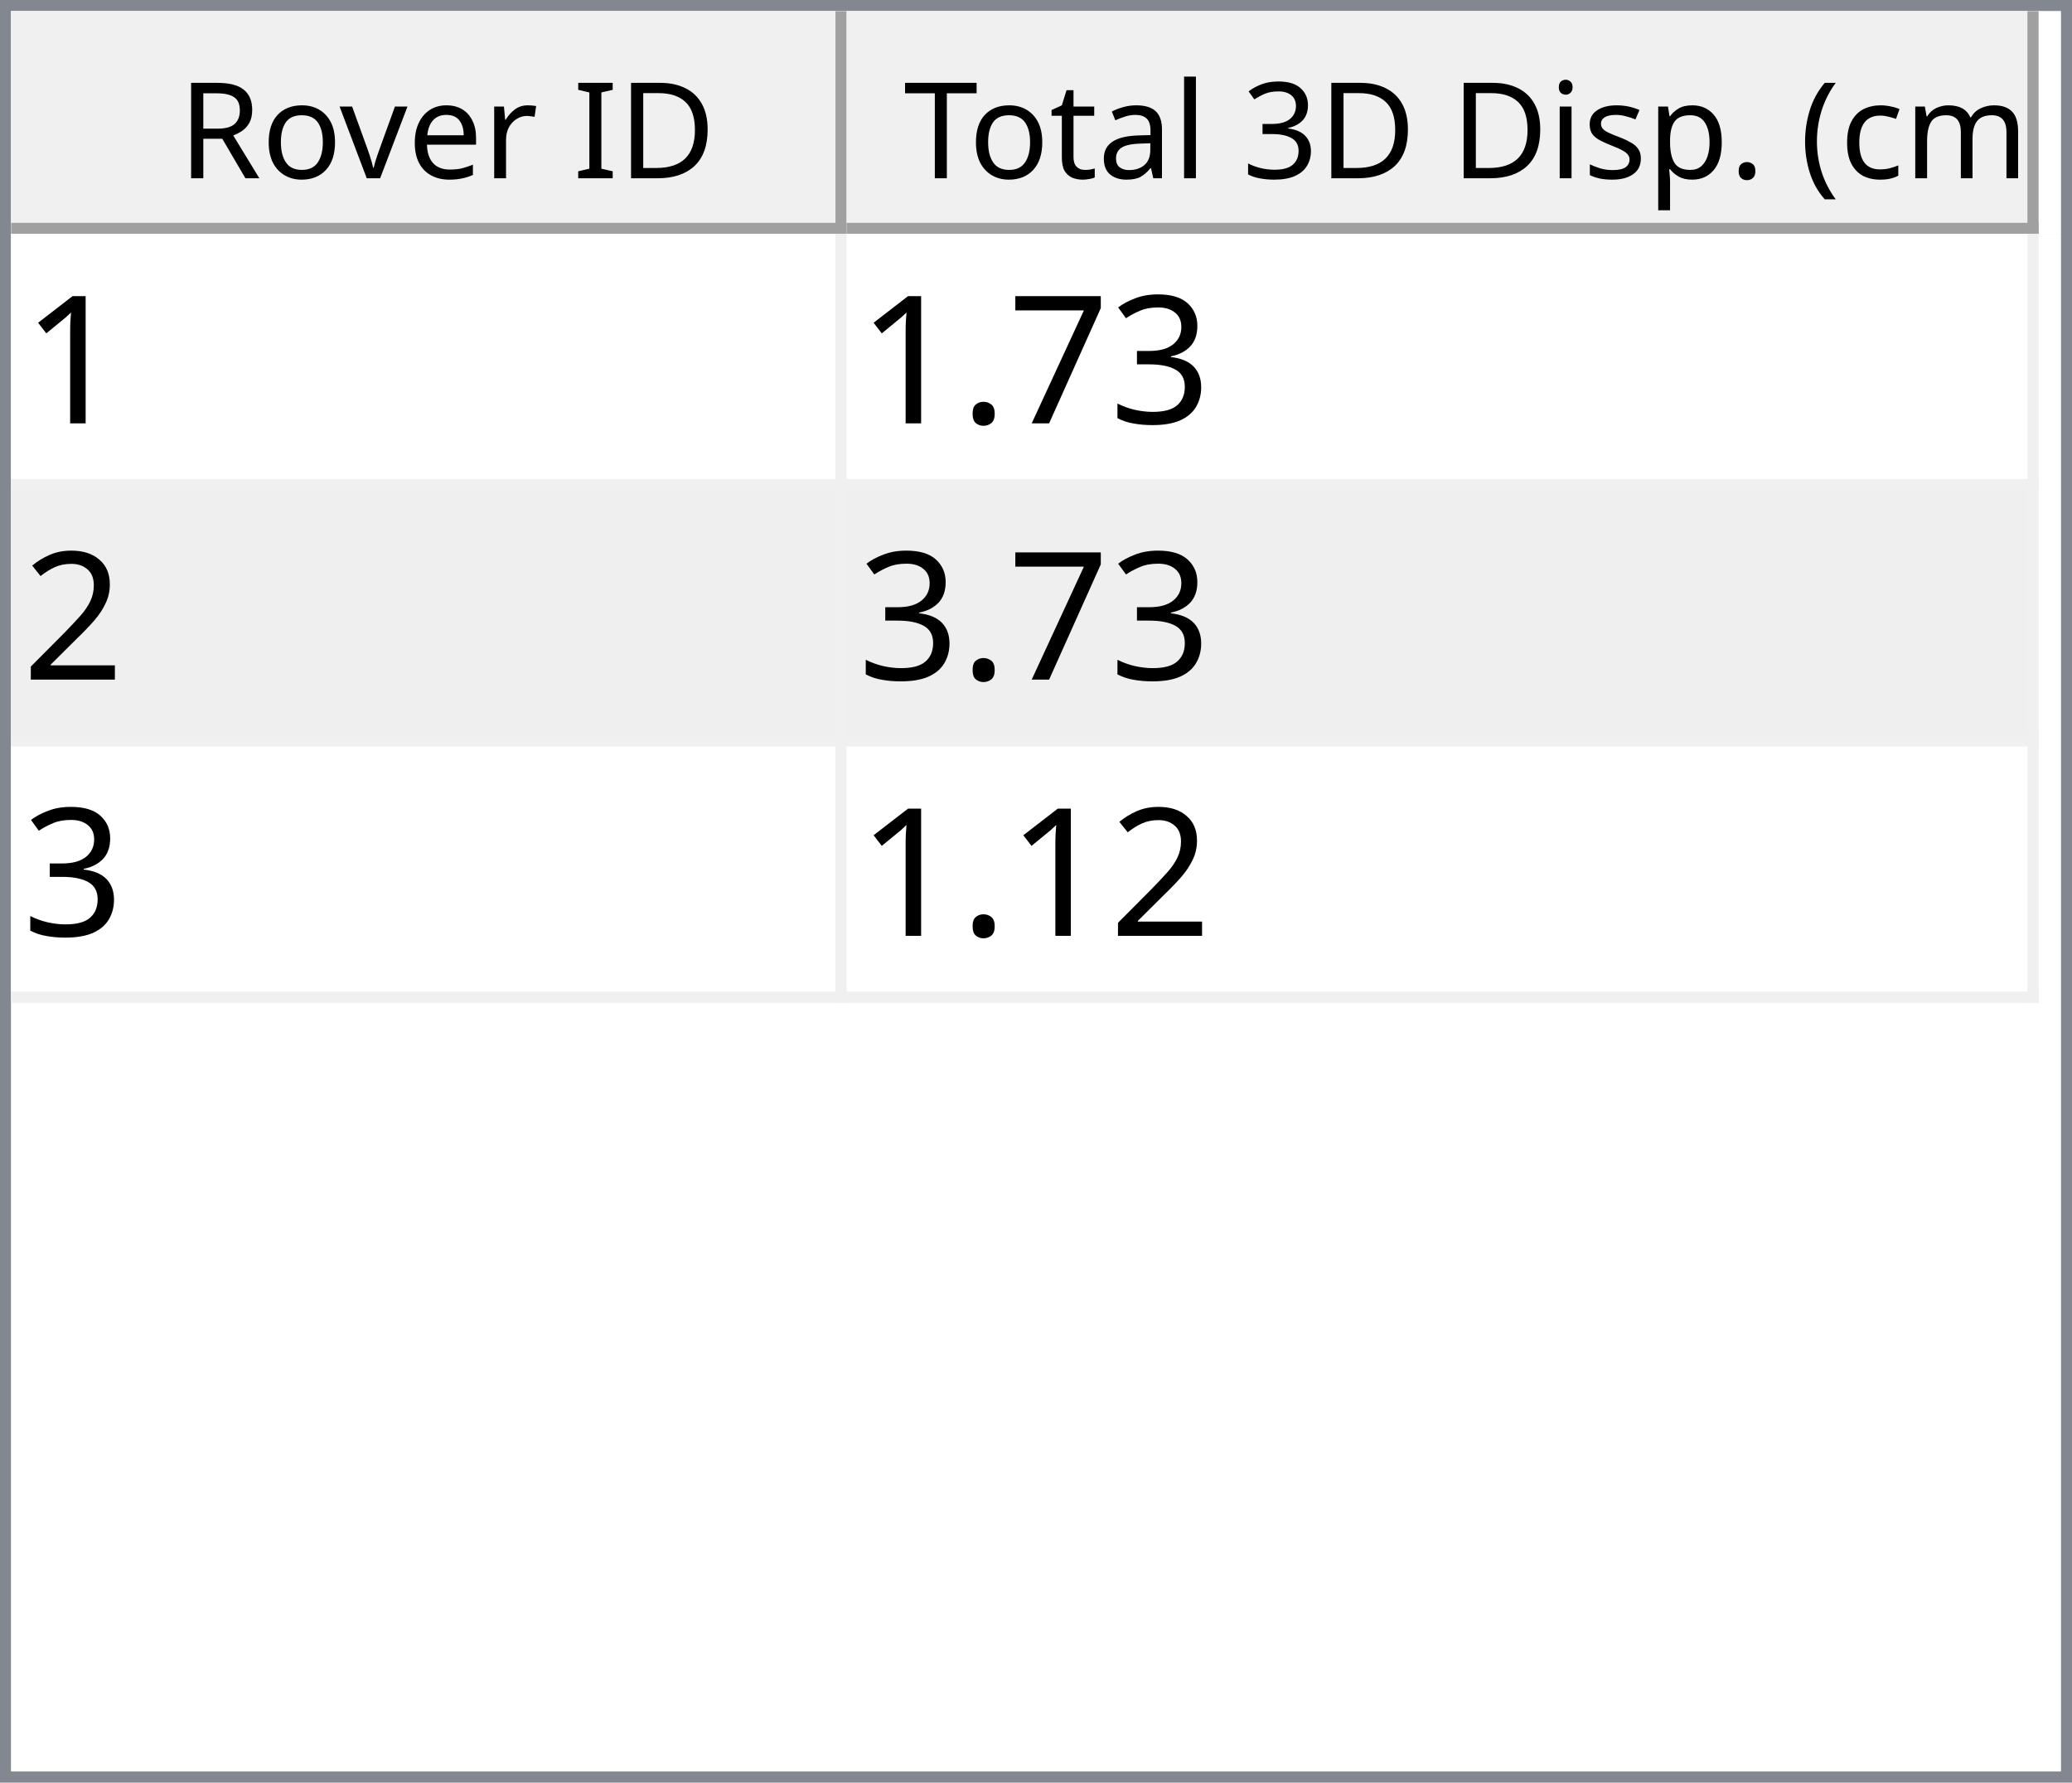
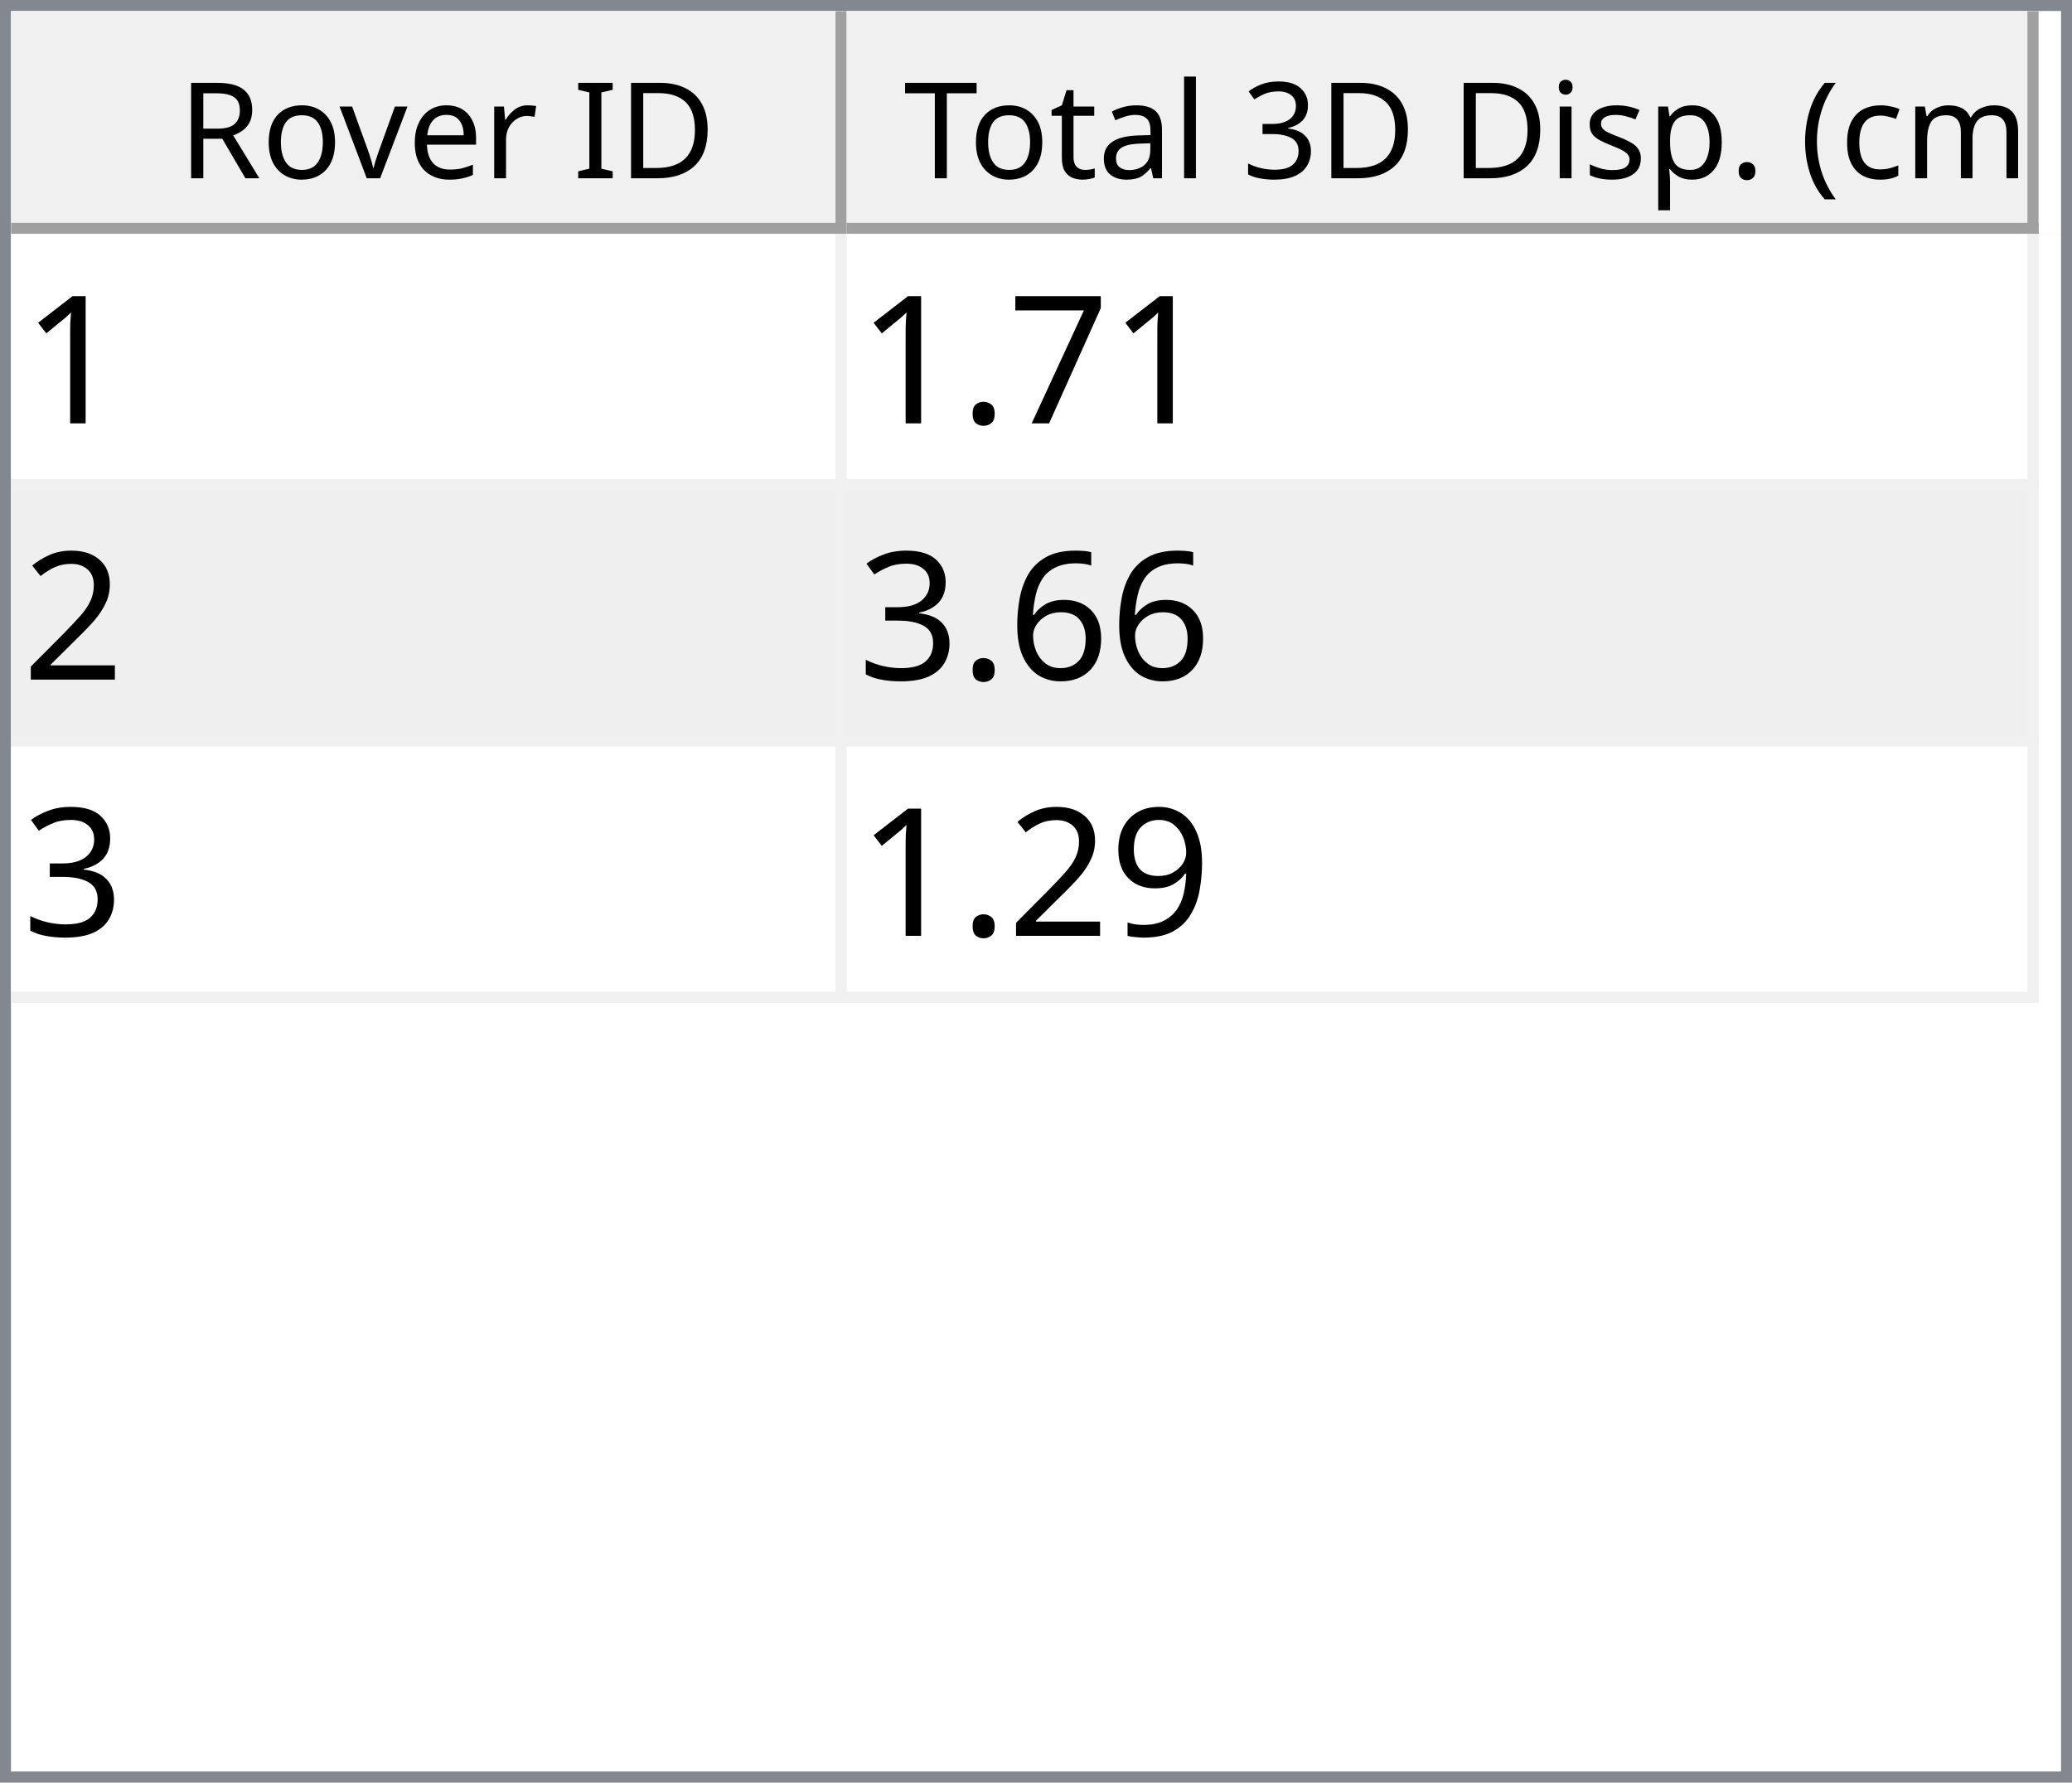
<svg xmlns="http://www.w3.org/2000/svg" style="fill-opacity:1; color-rendering:auto; color-interpolation:auto; text-rendering:auto; stroke:black; stroke-linecap:square; stroke-miterlimit:10; shape-rendering:auto; stroke-opacity:1; fill:black; stroke-dasharray:none; font-weight:normal; stroke-width:1; font-family:'Dialog'; font-style:normal; stroke-linejoin:miter; font-size:12px; stroke-dashoffset:0; image-rendering:auto;" width="186" height="160">
  <defs id="genericDefs" />
  <g>
    <defs id="defs1">
      <clipPath clipPathUnits="userSpaceOnUse" id="clipPath1">
        <path d="M0 0 L186 0 L186 160 L0 160 L0 0 Z" />
      </clipPath>
      <clipPath clipPathUnits="userSpaceOnUse" id="clipPath2">
        <path d="M0 0 L0 160 L186 160 L186 0 Z" />
      </clipPath>
      <clipPath clipPathUnits="userSpaceOnUse" id="clipPath3">
        <path d="M0 0 L0 20 L184 20 L184 0 Z" />
      </clipPath>
      <clipPath clipPathUnits="userSpaceOnUse" id="clipPath4">
        <path d="M0 0 L0 20 L75 20 L75 0 Z" />
      </clipPath>
      <clipPath clipPathUnits="userSpaceOnUse" id="clipPath5">
        <path d="M1 1 L1 19 L74 19 L74 1 Z" />
      </clipPath>
      <clipPath clipPathUnits="userSpaceOnUse" id="clipPath6">
        <path d="M0 0 L0 18 L73 18 L73 0 Z" />
      </clipPath>
      <clipPath clipPathUnits="userSpaceOnUse" id="clipPath7">
        <path d="M-0.5 -0.5 L-0.5 19.5 L74.5 19.5 L74.5 -0.5 Z" />
      </clipPath>
      <clipPath clipPathUnits="userSpaceOnUse" id="clipPath8">
        <path d="M0 0 L0 20 L107 20 L107 0 Z" />
      </clipPath>
      <clipPath clipPathUnits="userSpaceOnUse" id="clipPath9">
        <path d="M1 1 L1 19 L106 19 L106 1 Z" />
      </clipPath>
      <clipPath clipPathUnits="userSpaceOnUse" id="clipPath10">
        <path d="M0 0 L0 18 L105 18 L105 0 Z" />
      </clipPath>
      <clipPath clipPathUnits="userSpaceOnUse" id="clipPath11">
        <path d="M-0.5 -0.5 L-0.5 19.5 L106.5 19.5 L106.5 -0.5 Z" />
      </clipPath>
      <clipPath clipPathUnits="userSpaceOnUse" id="clipPath12">
        <path d="M0 0 L0 138 L184 138 L184 0 Z" />
      </clipPath>
      <clipPath clipPathUnits="userSpaceOnUse" id="clipPath13">
        <path d="M0 0 L0 69 L182 69 L182 0 Z" />
      </clipPath>
      <clipPath clipPathUnits="userSpaceOnUse" id="clipPath14">
        <path d="M-0.5 -0.5 L-0.5 68.5 L181.5 68.5 L181.5 -0.5 Z" />
      </clipPath>
      <clipPath clipPathUnits="userSpaceOnUse" id="clipPath15">
        <path d="M0 0 L0 22 L74 22 L74 0 Z" />
      </clipPath>
      <clipPath clipPathUnits="userSpaceOnUse" id="clipPath16">
        <path d="M0 0 L0 22 L106 22 L106 0 Z" />
      </clipPath>
      <font horiz-adv-x="64.551" id="font1">
        <font-face ascent="107.91" descent="25.098" units-per-em="100" style="font-style:normal; font-family:Segoe UI; font-weight:normal;" />
        <missing-glyph horiz-adv-x="64.551" d="M8.109 0 L8.109 68.266 L56.453 68.266 L56.453 0 L8.109 0 ZM15.328 7.234 L49.219 7.234 L49.219 61.031 L15.328 61.031 L15.328 7.234 Z" />
        <glyph unicode="D" horiz-adv-x="70.117" d="M9.188 0 L9.188 70.016 L28.516 70.016 Q65.531 70.016 65.531 35.891 Q65.531 19.672 55.25 9.836 Q44.969 0 27.734 0 L9.188 0 ZM17.391 62.594 L17.391 7.422 L27.828 7.422 Q41.609 7.422 49.273 14.797 Q56.938 22.172 56.938 35.688 Q56.938 62.594 28.328 62.594 L17.391 62.594 Z" />
        <glyph unicode="I" horiz-adv-x="26.611" d="M17.391 0 L9.188 0 L9.188 70.016 L17.391 70.016 L17.391 0 Z" />
        <glyph unicode=" " horiz-adv-x="27.393" d="" />
        <glyph unicode="r" horiz-adv-x="34.766" d="M34.188 41.891 Q32.078 43.5 28.125 43.5 Q23 43.5 19.555 38.672 Q16.109 33.844 16.109 25.484 L16.109 0 L8.109 0 L8.109 50 L16.109 50 L16.109 39.703 L16.312 39.703 Q18.016 44.969 21.531 47.922 Q25.047 50.875 29.391 50.875 Q32.516 50.875 34.188 50.203 L34.188 41.891 Z" />
        <glyph unicode="e" horiz-adv-x="52.295" d="M48.297 23 L12.984 23 Q13.188 14.656 17.484 10.109 Q21.781 5.562 29.297 5.562 Q37.75 5.562 44.828 11.141 L44.828 3.609 Q38.234 -1.172 27.391 -1.172 Q16.797 -1.172 10.742 5.641 Q4.688 12.453 4.688 24.812 Q4.688 36.469 11.305 43.82 Q17.922 51.172 27.734 51.172 Q37.547 51.172 42.922 44.828 Q48.297 38.484 48.297 27.203 L48.297 23 ZM40.094 29.781 Q40.047 36.719 36.75 40.578 Q33.453 44.438 27.594 44.438 Q21.922 44.438 17.969 40.383 Q14.016 36.328 13.094 29.781 L40.094 29.781 Z" />
        <glyph unicode="v" horiz-adv-x="47.9" d="M47.406 50 L27.484 0 L19.625 0 L0.688 50 L9.469 50 L22.172 13.672 Q23.578 9.672 23.922 6.688 L24.125 6.688 Q24.609 10.453 25.688 13.484 L38.969 50 L47.406 50 Z" />
        <glyph unicode="o" horiz-adv-x="58.594" d="M29 -1.172 Q17.922 -1.172 11.305 5.836 Q4.688 12.844 4.688 24.422 Q4.688 37.016 11.57 44.094 Q18.453 51.172 30.172 51.172 Q41.359 51.172 47.633 44.289 Q53.906 37.406 53.906 25.203 Q53.906 13.234 47.141 6.031 Q40.375 -1.172 29 -1.172 ZM29.594 44.438 Q21.875 44.438 17.383 39.188 Q12.891 33.938 12.891 24.703 Q12.891 15.828 17.43 10.695 Q21.969 5.562 29.594 5.562 Q37.359 5.562 41.531 10.594 Q45.703 15.625 45.703 24.906 Q45.703 34.281 41.531 39.359 Q37.359 44.438 29.594 44.438 Z" />
        <glyph unicode="R" horiz-adv-x="59.814" d="M59.375 0 L49.609 0 L37.891 19.625 Q36.281 22.359 34.766 24.289 Q33.25 26.219 31.664 27.438 Q30.078 28.656 28.25 29.219 Q26.422 29.781 24.125 29.781 L17.391 29.781 L17.391 0 L9.188 0 L9.188 70.016 L30.078 70.016 Q34.672 70.016 38.555 68.867 Q42.438 67.719 45.289 65.375 Q48.141 63.031 49.758 59.547 Q51.375 56.062 51.375 51.375 Q51.375 47.703 50.273 44.656 Q49.172 41.609 47.148 39.211 Q45.125 36.812 42.266 35.133 Q39.406 33.453 35.844 32.516 L35.844 32.328 Q37.594 31.547 38.891 30.547 Q40.188 29.547 41.359 28.18 Q42.531 26.812 43.68 25.078 Q44.828 23.344 46.234 21.047 L59.375 0 ZM17.391 62.594 L17.391 37.203 L28.516 37.203 Q31.594 37.203 34.203 38.133 Q36.812 39.062 38.719 40.797 Q40.625 42.531 41.703 45.047 Q42.781 47.562 42.781 50.688 Q42.781 56.297 39.141 59.445 Q35.5 62.594 28.609 62.594 L17.391 62.594 Z" />
        <glyph unicode=")" horiz-adv-x="30.176" d="M8.297 -15.922 L1.172 -15.922 Q16.406 2.344 16.406 26.812 Q16.406 51.469 1.078 70.016 L8.297 70.016 Q23.531 52.156 23.531 26.703 Q23.531 1.375 8.297 -15.922 Z" />
        <glyph unicode="m" horiz-adv-x="86.133" d="M79.109 0 L71.094 0 L71.094 28.719 Q71.094 37.016 68.531 40.727 Q65.969 44.438 59.906 44.438 Q54.781 44.438 51.195 39.75 Q47.609 35.062 47.609 28.516 L47.609 0 L39.594 0 L39.594 29.688 Q39.594 44.438 28.219 44.438 Q22.953 44.438 19.531 40.016 Q16.109 35.594 16.109 28.516 L16.109 0 L8.109 0 L8.109 50 L16.109 50 L16.109 42.094 L16.312 42.094 Q21.625 51.172 31.844 51.172 Q36.969 51.172 40.773 48.312 Q44.578 45.453 46 40.828 Q51.562 51.172 62.594 51.172 Q79.109 51.172 79.109 30.812 L79.109 0 Z" />
        <glyph unicode="c" horiz-adv-x="46.191" d="M42.188 2.297 Q36.422 -1.172 28.516 -1.172 Q17.828 -1.172 11.258 5.789 Q4.688 12.75 4.688 23.828 Q4.688 36.188 11.766 43.68 Q18.844 51.172 30.672 51.172 Q37.25 51.172 42.281 48.734 L42.281 40.531 Q36.719 44.438 30.375 44.438 Q22.703 44.438 17.797 38.945 Q12.891 33.453 12.891 24.516 Q12.891 15.719 17.508 10.641 Q22.125 5.562 29.891 5.562 Q36.422 5.562 42.188 9.906 L42.188 2.297 Z" />
        <glyph unicode="(" horiz-adv-x="30.176" d="M29.109 -15.922 L21.969 -15.922 Q6.844 1.375 6.844 26.703 Q6.844 52.156 21.969 70.016 L29.203 70.016 Q13.875 51.469 13.875 26.812 Q13.875 2.344 29.109 -15.922 Z" />
        <glyph unicode="." horiz-adv-x="21.68" d="M10.891 -1.078 Q8.641 -1.078 7.055 0.539 Q5.469 2.156 5.469 4.391 Q5.469 6.641 7.055 8.273 Q8.641 9.906 10.891 9.906 Q13.188 9.906 14.797 8.273 Q16.406 6.641 16.406 4.391 Q16.406 2.156 14.797 0.539 Q13.188 -1.078 10.891 -1.078 Z" />
        <glyph unicode="p" horiz-adv-x="58.789" d="M16.312 7.234 L16.109 7.234 L16.109 -23 L8.109 -23 L8.109 50 L16.109 50 L16.109 41.219 L16.312 41.219 Q22.219 51.172 33.594 51.172 Q43.266 51.172 48.688 44.461 Q54.109 37.75 54.109 26.469 Q54.109 13.922 48 6.375 Q41.891 -1.172 31.297 -1.172 Q21.578 -1.172 16.312 7.234 ZM16.109 27.391 L16.109 20.406 Q16.109 14.203 20.141 9.883 Q24.172 5.562 30.375 5.562 Q37.641 5.562 41.773 11.133 Q45.906 16.703 45.906 26.609 Q45.906 34.969 42.047 39.703 Q38.188 44.438 31.594 44.438 Q24.609 44.438 20.359 39.578 Q16.109 34.719 16.109 27.391 Z" />
        <glyph unicode="s" horiz-adv-x="42.432" d="M5.078 1.812 L5.078 10.406 Q11.625 5.562 19.484 5.562 Q30.031 5.562 30.031 12.594 Q30.031 14.594 29.125 15.992 Q28.219 17.391 26.68 18.461 Q25.141 19.531 23.07 20.383 Q21 21.234 18.609 22.172 Q15.281 23.484 12.766 24.828 Q10.25 26.172 8.57 27.859 Q6.891 29.547 6.031 31.695 Q5.172 33.844 5.172 36.719 Q5.172 40.234 6.789 42.945 Q8.406 45.656 11.086 47.484 Q13.766 49.312 17.211 50.242 Q20.656 51.172 24.312 51.172 Q30.812 51.172 35.938 48.922 L35.938 40.828 Q30.422 44.438 23.25 44.438 Q21 44.438 19.195 43.922 Q17.391 43.406 16.094 42.477 Q14.797 41.547 14.086 40.258 Q13.375 38.969 13.375 37.406 Q13.375 35.453 14.086 34.133 Q14.797 32.812 16.164 31.789 Q17.531 30.766 19.484 29.938 Q21.438 29.109 23.922 28.125 Q27.25 26.859 29.883 25.516 Q32.516 24.172 34.375 22.484 Q36.234 20.797 37.234 18.602 Q38.234 16.406 38.234 13.375 Q38.234 9.672 36.602 6.938 Q34.969 4.203 32.234 2.398 Q29.5 0.594 25.93 -0.289 Q22.359 -1.172 18.453 -1.172 Q10.75 -1.172 5.078 1.812 Z" />
        <glyph unicode="i" horiz-adv-x="24.219" d="M12.203 62.703 Q10.062 62.703 8.547 64.164 Q7.031 65.625 7.031 67.875 Q7.031 70.125 8.547 71.609 Q10.062 73.094 12.203 73.094 Q14.406 73.094 15.945 71.609 Q17.484 70.125 17.484 67.875 Q17.484 65.719 15.945 64.211 Q14.406 62.703 12.203 62.703 ZM16.109 0 L8.109 0 L8.109 50 L16.109 50 L16.109 0 Z" />
        <glyph unicode="3" horiz-adv-x="53.906" d="M46.531 19.828 Q46.531 15.094 44.75 11.211 Q42.969 7.328 39.719 4.57 Q36.469 1.812 31.93 0.297 Q27.391 -1.219 21.922 -1.219 Q11.922 -1.219 6 2.594 L6 11.188 Q13.094 5.609 22.219 5.609 Q25.875 5.609 28.828 6.539 Q31.781 7.469 33.906 9.227 Q36.031 10.984 37.18 13.477 Q38.328 15.969 38.328 19.094 Q38.328 32.812 18.797 32.812 L12.984 32.812 L12.984 39.594 L18.5 39.594 Q35.797 39.594 35.797 52.484 Q35.797 64.406 22.609 64.406 Q15.188 64.406 8.688 59.422 L8.688 67.188 Q15.375 71.188 24.609 71.188 Q29 71.188 32.57 69.969 Q36.141 68.75 38.68 66.555 Q41.219 64.359 42.609 61.281 Q44 58.203 44 54.5 Q44 40.672 30.031 36.719 L30.031 36.531 Q33.594 36.141 36.625 34.797 Q39.656 33.453 41.852 31.305 Q44.047 29.156 45.289 26.25 Q46.531 23.344 46.531 19.828 Z" />
        <glyph unicode="l" horiz-adv-x="24.219" d="M16.109 0 L8.109 0 L8.109 74.031 L16.109 74.031 L16.109 0 Z" />
        <glyph unicode="a" horiz-adv-x="50.879" d="M43.891 0 L35.891 0 L35.891 7.812 L35.688 7.812 Q30.469 -1.172 20.312 -1.172 Q12.844 -1.172 8.617 2.781 Q4.391 6.734 4.391 13.281 Q4.391 27.297 20.906 29.594 L35.891 31.688 Q35.891 44.438 25.594 44.438 Q16.547 44.438 9.281 38.281 L9.281 46.484 Q16.656 51.172 26.266 51.172 Q43.891 51.172 43.891 32.516 L43.891 0 ZM35.891 25.297 L23.828 23.641 Q18.266 22.859 15.43 20.875 Q12.594 18.891 12.594 13.875 Q12.594 10.203 15.211 7.883 Q17.828 5.562 22.172 5.562 Q28.125 5.562 32.008 9.742 Q35.891 13.922 35.891 20.312 L35.891 25.297 Z" />
        <glyph unicode="t" horiz-adv-x="33.887" d="M31.297 0.484 Q28.469 -1.078 23.828 -1.078 Q10.688 -1.078 10.688 13.578 L10.688 43.172 L2.094 43.172 L2.094 50 L10.688 50 L10.688 62.203 L18.703 64.797 L18.703 50 L31.297 50 L31.297 43.172 L18.703 43.172 L18.703 14.984 Q18.703 9.969 20.414 7.82 Q22.125 5.672 26.078 5.672 Q29.109 5.672 31.297 7.328 L31.297 0.484 Z" />
        <glyph unicode="T" horiz-adv-x="52.393" d="M50.594 62.594 L30.375 62.594 L30.375 0 L22.172 0 L22.172 62.594 L2 62.594 L2 70.016 L50.594 70.016 L50.594 62.594 Z" />
      </font>
      <font horiz-adv-x="75.0" id="font2">
        <font-face ascent="100.537" descent="21.973" units-per-em="100" style="font-style:normal; font-family:sans-serif; font-weight:normal;" />
        <missing-glyph horiz-adv-x="75.0" d="M12.5 0 L12.5 62.5 L62.5 62.5 L62.5 0 L12.5 0 ZM14.062 1.562 L60.938 1.562 L60.938 60.938 L14.062 60.938 L14.062 1.562 Z" />
        <glyph unicode="1" horiz-adv-x="55.615" d="M37.25 0 L28.469 0 L28.469 56 Q25.297 52.984 20.141 49.953 Q14.984 46.922 10.891 45.406 L10.891 53.906 Q18.266 57.375 23.781 62.305 Q29.297 67.234 31.594 71.875 L37.25 71.875 L37.25 0 Z" />
-         <glyph unicode="3" horiz-adv-x="55.615" d="M4.203 18.891 L12.984 20.062 Q14.5 12.594 18.141 9.297 Q21.781 6 27 6 Q33.203 6 37.477 10.297 Q41.75 14.594 41.75 20.953 Q41.75 27 37.797 30.93 Q33.844 34.859 27.734 34.859 Q25.25 34.859 21.531 33.891 L22.516 41.609 Q23.391 41.5 23.922 41.5 Q29.547 41.5 34.039 44.43 Q38.531 47.359 38.531 53.469 Q38.531 58.297 35.258 61.477 Q31.984 64.656 26.812 64.656 Q21.688 64.656 18.266 61.43 Q14.844 58.203 13.875 51.766 L5.078 53.328 Q6.688 62.156 12.398 67.016 Q18.109 71.875 26.609 71.875 Q32.469 71.875 37.398 69.359 Q42.328 66.844 44.945 62.5 Q47.562 58.156 47.562 53.266 Q47.562 48.641 45.07 44.828 Q42.578 41.016 37.703 38.766 Q44.047 37.312 47.562 32.695 Q51.078 28.078 51.078 21.141 Q51.078 11.766 44.242 5.25 Q37.406 -1.266 26.953 -1.266 Q17.531 -1.266 11.305 4.352 Q5.078 9.969 4.203 18.891 Z" />
        <glyph unicode="7" horiz-adv-x="55.615" d="M4.734 62.203 L4.734 70.656 L51.078 70.656 L51.078 63.812 Q44.234 56.547 37.523 44.484 Q30.812 32.422 27.156 19.672 Q24.516 10.688 23.781 0 L14.75 0 Q14.891 8.453 18.062 20.414 Q21.234 32.375 27.172 43.484 Q33.109 54.594 39.797 62.203 L4.734 62.203 Z" />
        <glyph unicode="." horiz-adv-x="27.783" d="M9.078 0 L9.078 10.016 L19.094 10.016 L19.094 0 L9.078 0 Z" />
        <glyph unicode="2" horiz-adv-x="55.615" d="M50.344 8.453 L50.344 0 L3.031 0 Q2.938 3.172 4.047 6.109 Q5.859 10.938 9.836 15.625 Q13.812 20.312 21.344 26.469 Q33.016 36.031 37.117 41.625 Q41.219 47.219 41.219 52.203 Q41.219 57.422 37.477 61.008 Q33.734 64.594 27.734 64.594 Q21.391 64.594 17.578 60.789 Q13.766 56.984 13.719 50.25 L4.688 51.172 Q5.609 61.281 11.664 66.578 Q17.719 71.875 27.938 71.875 Q38.234 71.875 44.242 66.164 Q50.25 60.453 50.25 52 Q50.25 47.703 48.492 43.555 Q46.734 39.406 42.656 34.812 Q38.578 30.219 29.109 22.219 Q21.188 15.578 18.945 13.211 Q16.703 10.844 15.234 8.453 L50.344 8.453 Z" />
+         <glyph unicode="6" horiz-adv-x="55.615" d="M49.75 54.047 L41.016 53.375 Q39.844 58.547 37.703 60.891 Q34.125 64.656 28.906 64.656 Q24.703 64.656 21.531 62.312 Q17.391 59.281 14.992 53.469 Q12.594 47.656 12.5 36.922 Q15.672 41.75 20.266 44.094 Q24.859 46.438 29.891 46.438 Q38.672 46.438 44.852 39.969 Q51.031 33.5 51.031 23.25 Q51.031 16.5 48.125 10.719 Q45.219 4.938 40.141 1.859 Q35.062 -1.219 28.609 -1.219 Q17.625 -1.219 10.695 6.859 Q3.766 14.938 3.766 33.5 Q3.766 54.25 11.422 63.672 Q18.109 71.875 29.438 71.875 Q37.891 71.875 43.289 67.141 Q48.688 62.406 49.75 54.047 ZM13.875 23.188 Q13.875 18.656 15.797 14.508 Q17.719 10.359 21.188 8.18 Q24.656 6 28.469 6 Q34.031 6 38.039 10.492 Q42.047 14.984 42.047 22.703 Q42.047 30.125 38.086 34.398 Q34.125 38.672 28.125 38.672 Q22.172 38.672 18.023 34.398 Q13.875 30.125 13.875 23.188 Z" />
+         <glyph unicode="3" horiz-adv-x="55.615" d="M4.203 18.891 L12.984 20.062 Q14.5 12.594 18.141 9.297 Q21.781 6 27 6 Q33.203 6 37.477 10.297 Q41.75 14.594 41.75 20.953 Q41.75 27 37.797 30.93 Q33.844 34.859 27.734 34.859 Q25.25 34.859 21.531 33.891 L22.516 41.609 Q23.391 41.5 23.922 41.5 Q29.547 41.5 34.039 44.43 Q38.531 47.359 38.531 53.469 Q38.531 58.297 35.258 61.477 Q31.984 64.656 26.812 64.656 Q21.688 64.656 18.266 61.43 Q14.844 58.203 13.875 51.766 L5.078 53.328 Q6.688 62.156 12.398 67.016 Q18.109 71.875 26.609 71.875 Q32.469 71.875 37.398 69.359 Q42.328 66.844 44.945 62.5 Q47.562 58.156 47.562 53.266 Q47.562 48.641 45.07 44.828 Q42.578 41.016 37.703 38.766 Q44.047 37.312 47.562 32.695 Q51.078 28.078 51.078 21.141 Q51.078 11.766 44.242 5.25 Q37.406 -1.266 26.953 -1.266 Q17.531 -1.266 11.305 4.352 Q5.078 9.969 4.203 18.891 Z" />
+         <glyph unicode="9" horiz-adv-x="55.615" d="M5.469 16.547 L13.922 17.328 Q14.984 11.375 18.016 8.688 Q21.047 6 25.781 6 Q29.828 6 32.883 7.859 Q35.938 9.719 37.891 12.82 Q39.844 15.922 41.164 21.195 Q42.484 26.469 42.484 31.938 Q42.484 32.516 42.438 33.688 Q39.797 29.5 35.234 26.883 Q30.672 24.266 25.344 24.266 Q16.453 24.266 10.305 30.711 Q4.156 37.156 4.156 47.703 Q4.156 58.594 10.578 65.234 Q17 71.875 26.656 71.875 Q33.641 71.875 39.43 68.117 Q45.219 64.359 48.219 57.398 Q51.219 50.438 51.219 37.25 Q51.219 23.531 48.242 15.406 Q45.266 7.281 39.383 3.031 Q33.5 -1.219 25.594 -1.219 Q17.188 -1.219 11.867 3.445 Q6.547 8.109 5.469 16.547 ZM41.453 48.141 Q41.453 55.719 37.43 60.156 Q33.406 64.594 27.734 64.594 Q21.875 64.594 17.531 59.812 Q13.188 55.031 13.188 47.406 Q13.188 40.578 17.312 36.305 Q21.438 32.031 27.484 32.031 Q33.594 32.031 37.523 36.305 Q41.453 40.578 41.453 48.141 Z" />
      </font>
    </defs>
    <g style="fill:white; stroke:white;">
      <rect x="0" y="0" width="186" style="clip-path:url(#clipPath1); stroke:none;" height="160" />
    </g>
    <g style="fill:white; text-rendering:optimizeSpeed; color-rendering:optimizeSpeed; image-rendering:optimizeSpeed; shape-rendering:crispEdges; stroke:white; color-interpolation:sRGB;">
      <rect x="0" width="186" height="160" y="0" style="stroke:none;" />
      <path style="stroke:none;" d="M0 160 L186 160 L186 0 L0 0 Z" />
    </g>
    <g style="fill:rgb(240,240,240); font-family:'Segoe UI'; stroke:rgb(240,240,240);">
      <rect x="0" y="0" width="186" style="clip-path:url(#clipPath2); stroke:none;" height="160" />
    </g>
    <g style="fill:rgb(130,135,144); font-family:'Segoe UI'; stroke:rgb(130,135,144);">
      <path d="M0 0 L186 0 L186 160 L0 160 L0 0 ZM1 1 L185 1 L185 159 L1 159 L1 1 Z" style="fill-rule:evenodd; clip-path:url(#clipPath2); stroke:none;" />
    </g>
    <g style="fill:white; font-family:'Segoe UI'; stroke:white;" transform="translate(1,1)">
      <rect x="0" y="0" width="184" style="clip-path:url(#clipPath3); stroke:none;" height="20" />
    </g>
    <g style="fill:rgb(240,240,240); font-family:'Segoe UI'; stroke:rgb(240,240,240);" transform="translate(1,1)">
      <rect x="0" y="0" width="75" style="clip-path:url(#clipPath4); stroke:none;" height="20" />
    </g>
    <g style="font-family:'Segoe UI';" transform="translate(2,2)">
      <text x="14" xml:space="preserve" y="14" style="clip-path:url(#clipPath6); stroke:none;">Rover ID</text>
    </g>
    <g style="fill:rgb(160,160,160); font-family:'Segoe UI'; stroke:rgb(160,160,160); stroke-linejoin:bevel;" transform="translate(1.5,1.5)">
      <line x1="74" x2="74" y1="0" style="fill:none; clip-path:url(#clipPath7);" y2="19" />
    </g>
    <g style="fill:rgb(160,160,160); font-family:'Segoe UI'; stroke:rgb(160,160,160); stroke-linejoin:bevel;" transform="matrix(1,0,0,1,1,1) translate(0.5,0.5)">
      <line x1="0" x2="74" y1="19" style="fill:none; clip-path:url(#clipPath7);" y2="19" />
    </g>
    <g style="fill:rgb(240,240,240); font-family:'Segoe UI'; stroke:rgb(240,240,240);" transform="translate(76,1)">
      <rect x="0" y="0" width="107" style="clip-path:url(#clipPath8); stroke:none;" height="20" />
    </g>
    <g style="font-family:'Segoe UI';" transform="translate(77,2)">
      <text x="1" xml:space="preserve" y="14" style="clip-path:url(#clipPath10); stroke:none;"> Total 3D Disp. (cm)</text>
    </g>
    <g style="fill:rgb(160,160,160); font-family:'Segoe UI'; stroke:rgb(160,160,160); stroke-linejoin:bevel;" transform="translate(76.5,1.5)">
      <line x1="106" x2="106" y1="0" style="fill:none; clip-path:url(#clipPath11);" y2="19" />
    </g>
    <g style="fill:rgb(160,160,160); font-family:'Segoe UI'; stroke:rgb(160,160,160); stroke-linejoin:bevel;" transform="matrix(1,0,0,1,76,1) translate(0.5,0.5)">
      <line x1="0" x2="106" y1="19" style="fill:none; clip-path:url(#clipPath11);" y2="19" />
    </g>
    <g style="fill:white; font-family:'Segoe UI'; stroke:white;" transform="translate(1,21)">
      <rect x="0" y="0" width="184" style="clip-path:url(#clipPath12); stroke:none;" height="138" />
    </g>
    <g style="fill:rgb(240,240,240); font-size:16px; font-family:sans-serif; stroke:rgb(240,240,240);" transform="translate(1,21)">
      <rect x="0" y="0" width="182" style="clip-path:url(#clipPath13); stroke:none;" height="69" />
      <line transform="translate(0.5,0.5)" x1="0" x2="181" y1="22" style="clip-path:url(#clipPath14); fill:none; stroke-linejoin:bevel;" y2="22" />
    </g>
    <g transform="matrix(1,0,0,1,1,21) translate(0.5,0.5)" style="fill:rgb(240,240,240); font-size:16px; font-family:sans-serif; stroke:rgb(240,240,240); stroke-linejoin:bevel;">
      <line x1="0" x2="181" y1="45" style="fill:none; clip-path:url(#clipPath14);" y2="45" />
    </g>
    <g transform="matrix(1,0,0,1,1,21) translate(0.5,0.5)" style="fill:rgb(240,240,240); font-size:16px; font-family:sans-serif; stroke:rgb(240,240,240); stroke-linejoin:bevel;">
      <line x1="0" x2="181" y1="68" style="fill:none; clip-path:url(#clipPath14);" y2="68" />
    </g>
    <g transform="matrix(1,0,0,1,1,21) translate(0.5,0.5)" style="fill:rgb(240,240,240); font-size:16px; font-family:sans-serif; stroke:rgb(240,240,240); stroke-linejoin:bevel;">
      <line x1="74" x2="74" y1="0" style="fill:none; clip-path:url(#clipPath14);" y2="68" />
    </g>
    <g transform="matrix(1,0,0,1,1,21) translate(0.5,0.5)" style="fill:rgb(240,240,240); font-size:16px; font-family:sans-serif; stroke:rgb(240,240,240); stroke-linejoin:bevel;">
      <line x1="181" x2="181" y1="0" style="fill:none; clip-path:url(#clipPath14);" y2="68" />
    </g>
    <g style="fill:white; font-size:16px; font-family:sans-serif; stroke:white;" transform="matrix(1,0,0,1,1,21)">
      <rect x="0" y="0" width="74" style="clip-path:url(#clipPath15); stroke:none;" height="22" />
      <text x="1" y="17" style="fill:black; clip-path:url(#clipPath15); stroke:none;" xml:space="preserve">1</text>
    </g>
    <g style="fill:white; font-size:16px; font-family:sans-serif; stroke:white;" transform="matrix(1,0,0,1,1,21) translate(75,0)">
      <rect x="0" y="0" width="106" style="clip-path:url(#clipPath16); stroke:none;" height="22" />
-       <text x="1" y="17" style="fill:black; clip-path:url(#clipPath16); stroke:none;" xml:space="preserve">1.73</text>
+       <text x="1" y="17" style="fill:black; clip-path:url(#clipPath16); stroke:none;" xml:space="preserve">1.71</text>
    </g>
    <g style="fill:rgb(239,239,239); font-size:16px; font-family:sans-serif; stroke:rgb(239,239,239);" transform="matrix(1,0,0,1,1,21) translate(0,23)">
      <rect x="0" y="0" width="74" style="clip-path:url(#clipPath15); stroke:none;" height="22" />
      <text x="1" y="17" style="fill:black; clip-path:url(#clipPath15); stroke:none;" xml:space="preserve">2</text>
    </g>
    <g style="fill:rgb(239,239,239); font-size:16px; font-family:sans-serif; stroke:rgb(239,239,239);" transform="matrix(1,0,0,1,1,21) translate(75,23)">
      <rect x="0" y="0" width="106" style="clip-path:url(#clipPath16); stroke:none;" height="22" />
-       <text x="1" y="17" style="fill:black; clip-path:url(#clipPath16); stroke:none;" xml:space="preserve">3.73</text>
+       <text x="1" y="17" style="fill:black; clip-path:url(#clipPath16); stroke:none;" xml:space="preserve">3.66</text>
    </g>
    <g style="fill:white; font-size:16px; font-family:sans-serif; stroke:white;" transform="matrix(1,0,0,1,1,21) translate(0,46)">
      <rect x="0" y="0" width="74" style="clip-path:url(#clipPath15); stroke:none;" height="22" />
      <text x="1" y="17" style="fill:black; clip-path:url(#clipPath15); stroke:none;" xml:space="preserve">3</text>
    </g>
    <g style="fill:white; font-size:16px; font-family:sans-serif; stroke:white;" transform="matrix(1,0,0,1,1,21) translate(75,46)">
      <rect x="0" y="0" width="106" style="clip-path:url(#clipPath16); stroke:none;" height="22" />
-       <text x="1" y="17" style="fill:black; clip-path:url(#clipPath16); stroke:none;" xml:space="preserve">1.12</text>
+       <text x="1" y="17" style="fill:black; clip-path:url(#clipPath16); stroke:none;" xml:space="preserve">1.29</text>
    </g>
  </g>
</svg>
